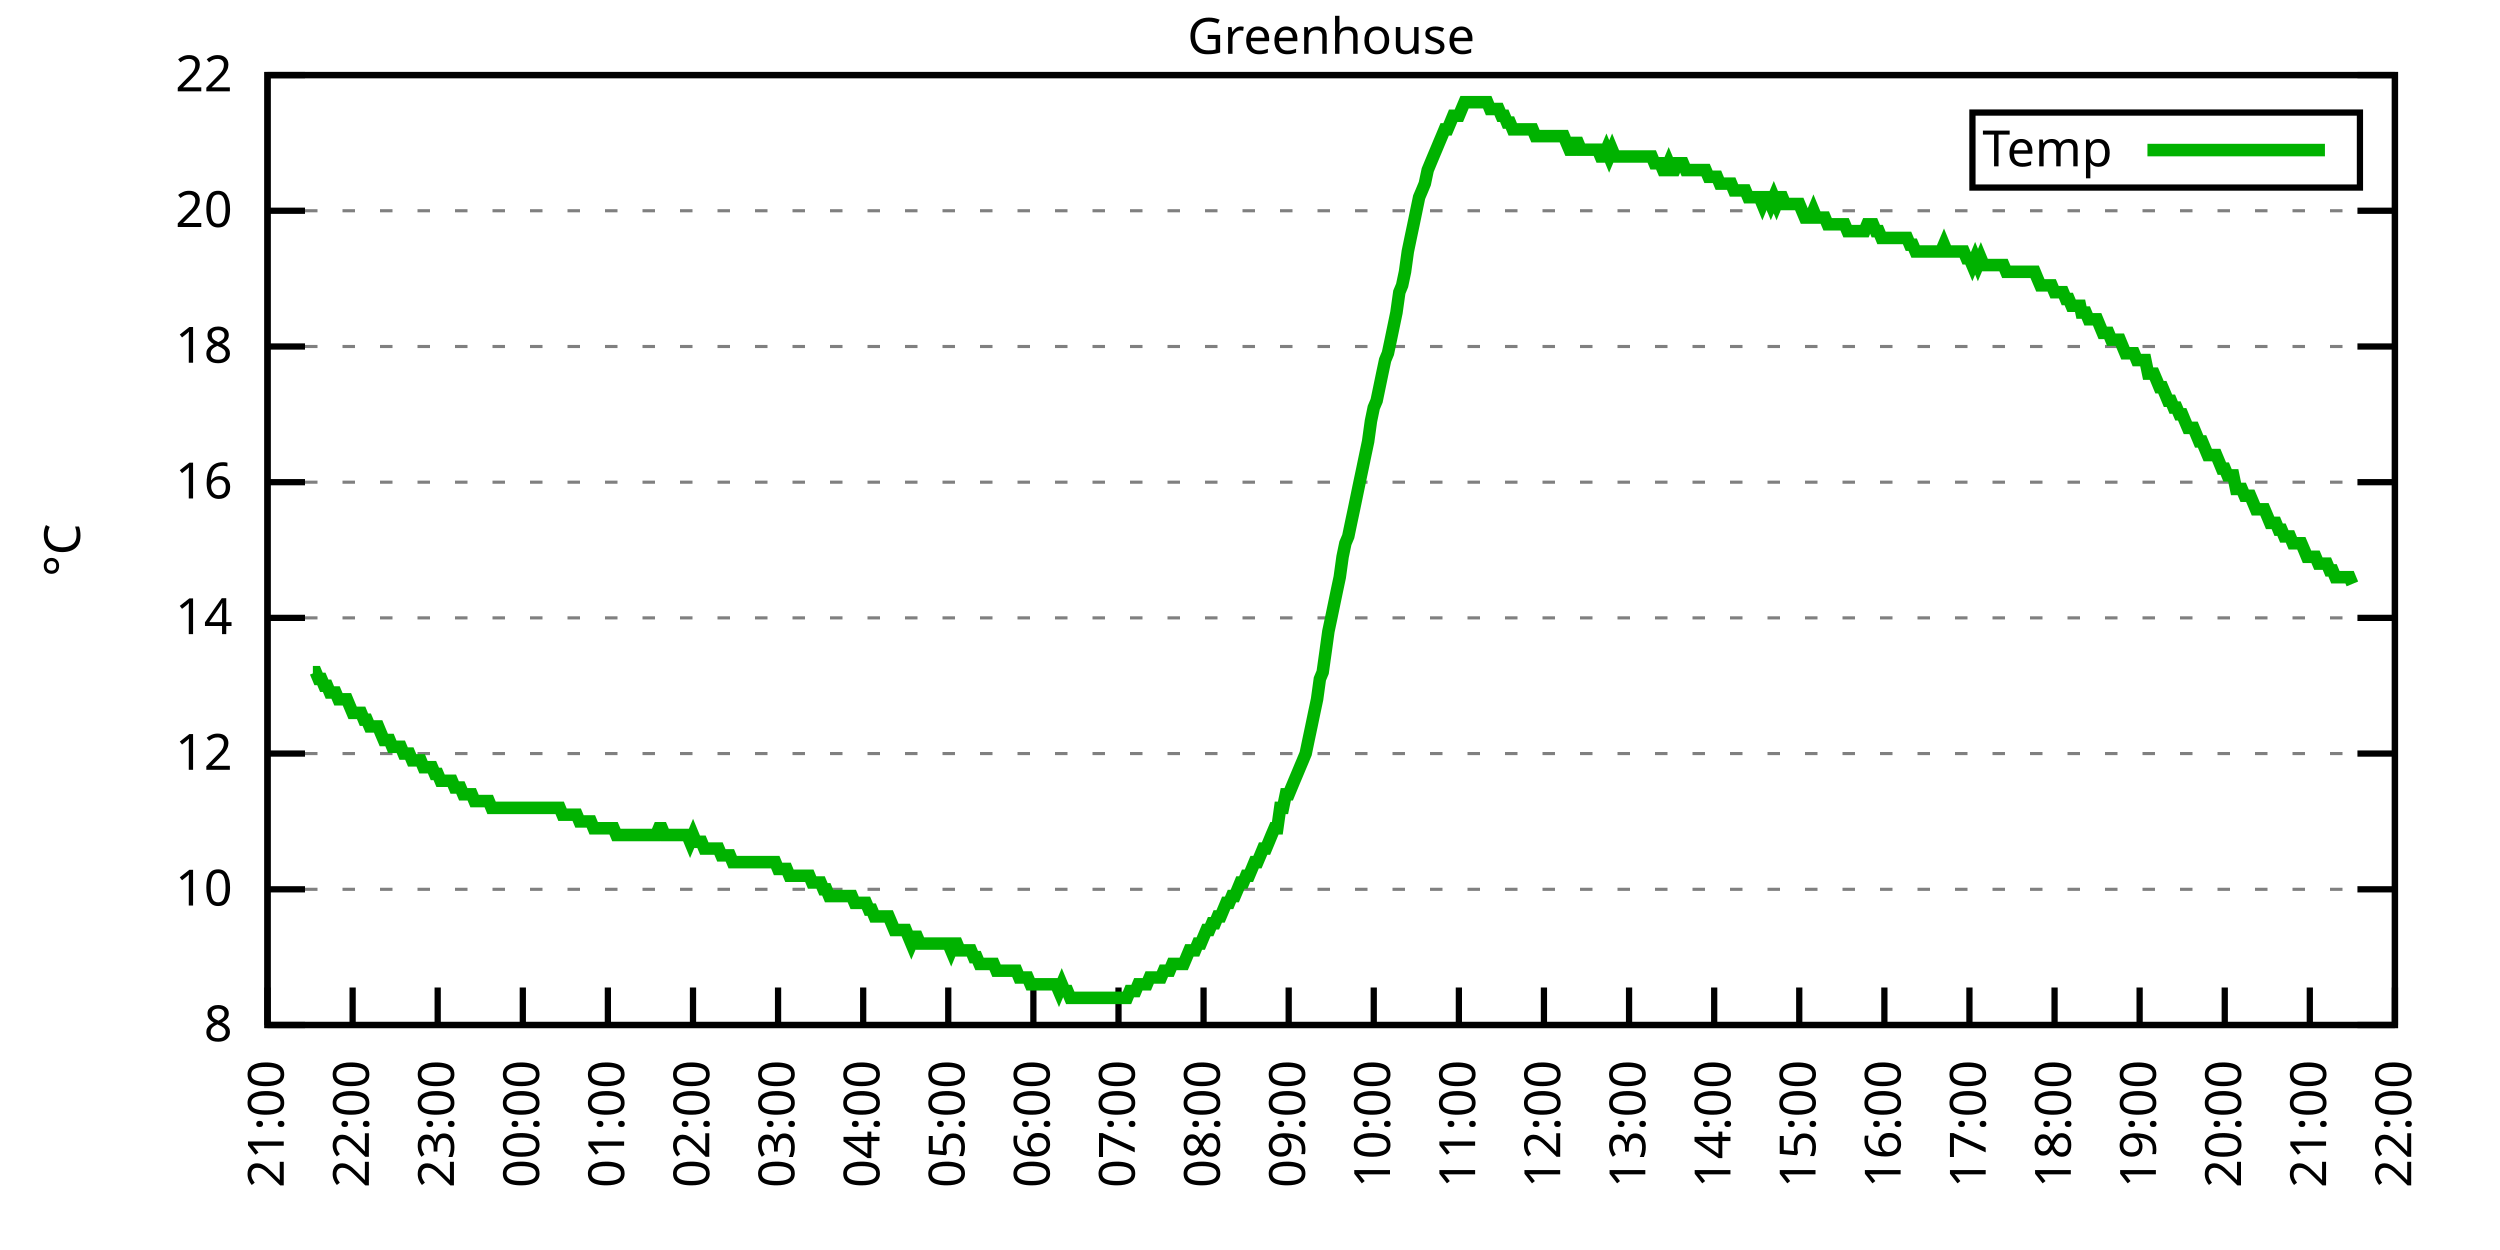
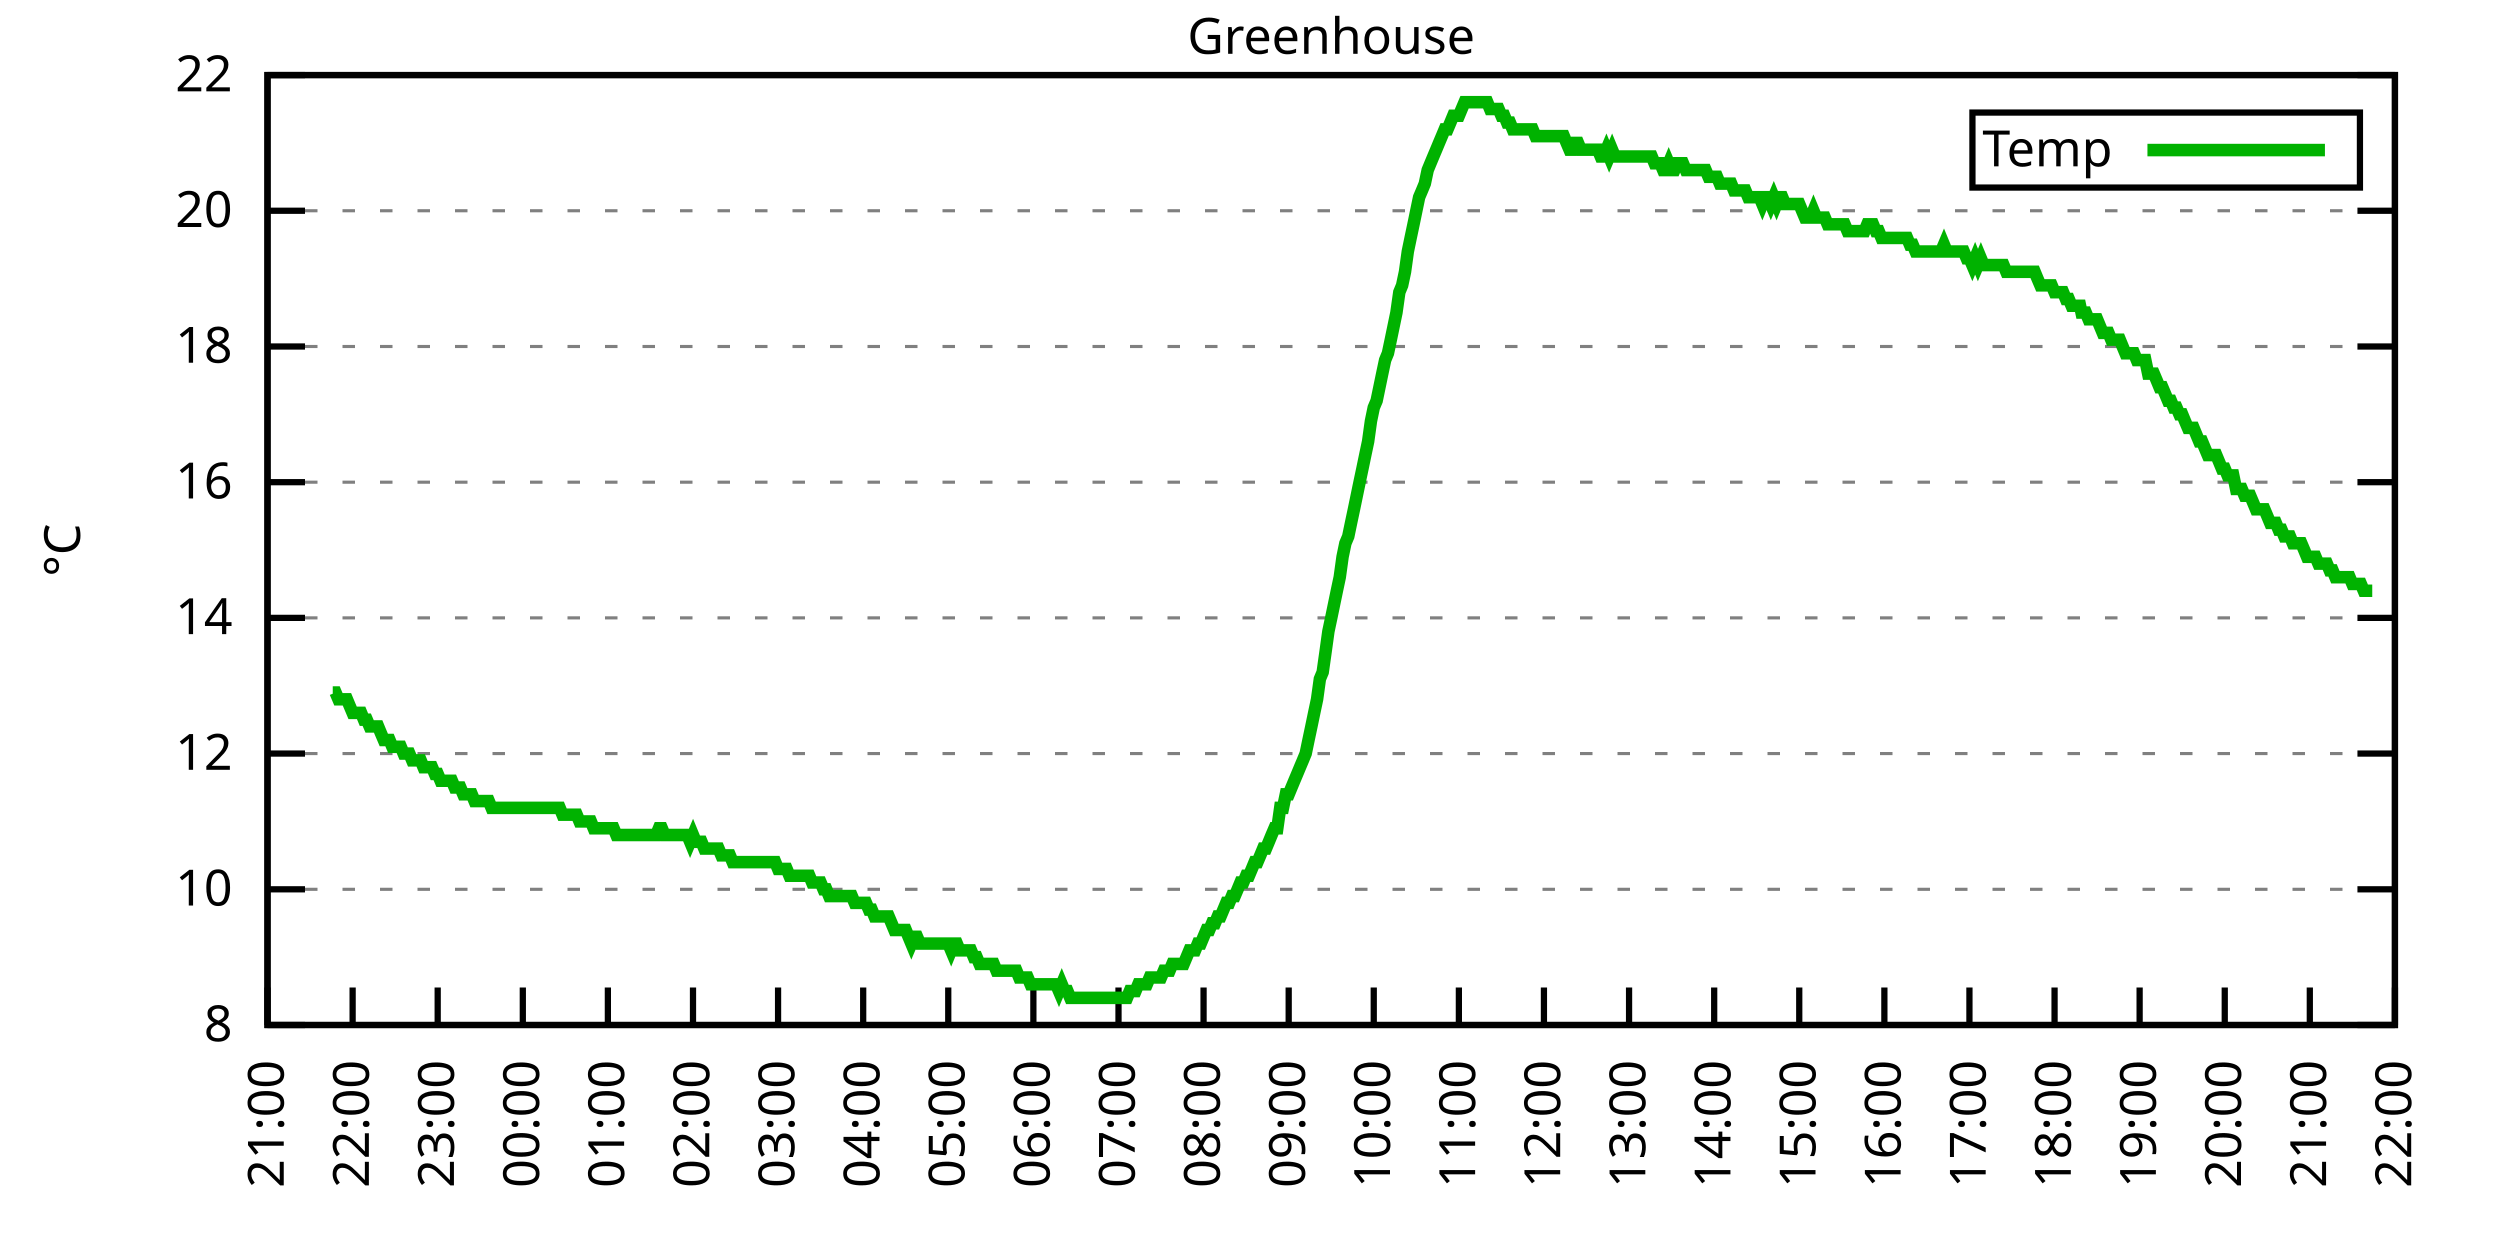
<svg xmlns="http://www.w3.org/2000/svg" xmlns:xlink="http://www.w3.org/1999/xlink" width="400" height="200" viewBox="0 0 400 200">
  <g id="gnuplot_canvas">
    <rect x="0" y="0" width="400" height="200" fill="none" />
    <defs>
      <circle id="gpDot" r="0.5" stroke-width="0.5" stroke="currentColor" />
      <path id="gpPt0" stroke-width="0.333" stroke="currentColor" d="M-1,0 h2 M0,-1 v2" />
      <path id="gpPt1" stroke-width="0.333" stroke="currentColor" d="M-1,-1 L1,1 M1,-1 L-1,1" />
      <path id="gpPt2" stroke-width="0.333" stroke="currentColor" d="M-1,0 L1,0 M0,-1 L0,1 M-1,-1 L1,1 M-1,1 L1,-1" />
      <rect id="gpPt3" stroke-width="0.333" stroke="currentColor" x="-1" y="-1" width="2" height="2" />
      <rect id="gpPt4" stroke-width="0.333" stroke="currentColor" fill="currentColor" x="-1" y="-1" width="2" height="2" />
      <circle id="gpPt5" stroke-width="0.333" stroke="currentColor" cx="0" cy="0" r="1" />
      <use xlink:href="#gpPt5" id="gpPt6" fill="currentColor" stroke="none" />
      <path id="gpPt7" stroke-width="0.333" stroke="currentColor" d="M0,-1.33 L-1.33,0.67 L1.33,0.67 z" />
      <use xlink:href="#gpPt7" id="gpPt8" fill="currentColor" stroke="none" />
      <use xlink:href="#gpPt7" id="gpPt9" stroke="currentColor" transform="rotate(180)" />
      <use xlink:href="#gpPt9" id="gpPt10" fill="currentColor" stroke="none" />
      <use xlink:href="#gpPt3" id="gpPt11" stroke="currentColor" transform="rotate(45)" />
      <use xlink:href="#gpPt11" id="gpPt12" fill="currentColor" stroke="none" />
      <path id="gpPt13" stroke-width="0.333" stroke="currentColor" d="M0,1.330 L1.265,0.411 L0.782,-1.067 L-0.782,-1.076 L-1.265,0.411 z" />
      <use xlink:href="#gpPt13" id="gpPt14" fill="currentColor" stroke="none" />
      <filter id="textbox" filterUnits="objectBoundingBox" x="0" y="0" height="1" width="1">
        <feFlood flood-color="white" flood-opacity="1" result="bgnd" />
        <feComposite in="SourceGraphic" in2="bgnd" operator="atop" />
      </filter>
      <filter id="greybox" filterUnits="objectBoundingBox" x="0" y="0" height="1" width="1">
        <feFlood flood-color="lightgrey" flood-opacity="1" result="grey" />
        <feComposite in="SourceGraphic" in2="grey" operator="atop" />
      </filter>
    </defs>
    <g fill="none" color="white" stroke="currentColor" stroke-width="1.00" stroke-linecap="butt" stroke-linejoin="miter">
</g>
    <g fill="none" color="black" stroke="currentColor" stroke-width="1.00" stroke-linecap="butt" stroke-linejoin="miter">
      <g stroke="none" shape-rendering="crispEdges">
        <polygon fill="rgb(255, 255, 255)" points="42.80,164.00 383.18,164.00 383.18,12.02 42.80,12.02 " />
      </g>
    </g>
    <g fill="none" color="black" stroke="currentColor" stroke-width="1.00" stroke-linecap="butt" stroke-linejoin="miter">
</g>
    <g fill="none" color="black" stroke="black" stroke-width="0.50" stroke-linecap="butt" stroke-linejoin="miter">
</g>
    <g fill="none" color="gray" stroke="currentColor" stroke-width="0.50" stroke-linecap="butt" stroke-linejoin="miter">
      <path stroke="gray" stroke-dasharray="2,4" class="gridline" d="M42.80,164.00 L383.19,164.00  " />
    </g>
    <g fill="none" color="gray" stroke="gray" stroke-width="1.00" stroke-linecap="butt" stroke-linejoin="miter">
</g>
    <g fill="none" color="black" stroke="currentColor" stroke-width="1.00" stroke-linecap="butt" stroke-linejoin="miter">
      <path stroke="black" d="M42.80,164.00 L48.80,164.00 M383.19,164.00 L377.19,164.00  " />
      <g transform="translate(37.20,166.60)" stroke="none" fill="black" font-family="Sans" font-size="8.00" text-anchor="end">
        <text>
          <tspan font-family="Sans"> 8</tspan>
        </text>
      </g>
    </g>
    <g fill="none" color="black" stroke="currentColor" stroke-width="1.00" stroke-linecap="butt" stroke-linejoin="miter">
</g>
    <g fill="none" color="black" stroke="black" stroke-width="0.50" stroke-linecap="butt" stroke-linejoin="miter">
</g>
    <g fill="none" color="gray" stroke="currentColor" stroke-width="0.50" stroke-linecap="butt" stroke-linejoin="miter">
      <path stroke="gray" stroke-dasharray="2,4" class="gridline" d="M42.80,142.29 L383.19,142.29  " />
    </g>
    <g fill="none" color="gray" stroke="gray" stroke-width="1.00" stroke-linecap="butt" stroke-linejoin="miter">
</g>
    <g fill="none" color="black" stroke="currentColor" stroke-width="1.00" stroke-linecap="butt" stroke-linejoin="miter">
      <path stroke="black" d="M42.80,142.29 L48.80,142.29 M383.19,142.29 L377.19,142.29  " />
      <g transform="translate(37.20,144.89)" stroke="none" fill="black" font-family="Sans" font-size="8.00" text-anchor="end">
        <text>
          <tspan font-family="Sans"> 10</tspan>
        </text>
      </g>
    </g>
    <g fill="none" color="black" stroke="currentColor" stroke-width="1.00" stroke-linecap="butt" stroke-linejoin="miter">
</g>
    <g fill="none" color="black" stroke="black" stroke-width="0.50" stroke-linecap="butt" stroke-linejoin="miter">
</g>
    <g fill="none" color="gray" stroke="currentColor" stroke-width="0.50" stroke-linecap="butt" stroke-linejoin="miter">
      <path stroke="gray" stroke-dasharray="2,4" class="gridline" d="M42.80,120.57 L383.19,120.57  " />
    </g>
    <g fill="none" color="gray" stroke="gray" stroke-width="1.00" stroke-linecap="butt" stroke-linejoin="miter">
</g>
    <g fill="none" color="black" stroke="currentColor" stroke-width="1.00" stroke-linecap="butt" stroke-linejoin="miter">
      <path stroke="black" d="M42.80,120.57 L48.80,120.57 M383.19,120.57 L377.19,120.57  " />
      <g transform="translate(37.20,123.17)" stroke="none" fill="black" font-family="Sans" font-size="8.00" text-anchor="end">
        <text>
          <tspan font-family="Sans"> 12</tspan>
        </text>
      </g>
    </g>
    <g fill="none" color="black" stroke="currentColor" stroke-width="1.00" stroke-linecap="butt" stroke-linejoin="miter">
</g>
    <g fill="none" color="black" stroke="black" stroke-width="0.50" stroke-linecap="butt" stroke-linejoin="miter">
</g>
    <g fill="none" color="gray" stroke="currentColor" stroke-width="0.50" stroke-linecap="butt" stroke-linejoin="miter">
      <path stroke="gray" stroke-dasharray="2,4" class="gridline" d="M42.80,98.86 L383.19,98.86  " />
    </g>
    <g fill="none" color="gray" stroke="gray" stroke-width="1.00" stroke-linecap="butt" stroke-linejoin="miter">
</g>
    <g fill="none" color="black" stroke="currentColor" stroke-width="1.00" stroke-linecap="butt" stroke-linejoin="miter">
      <path stroke="black" d="M42.80,98.86 L48.80,98.86 M383.19,98.86 L377.19,98.86  " />
      <g transform="translate(37.20,101.46)" stroke="none" fill="black" font-family="Sans" font-size="8.00" text-anchor="end">
        <text>
          <tspan font-family="Sans"> 14</tspan>
        </text>
      </g>
    </g>
    <g fill="none" color="black" stroke="currentColor" stroke-width="1.00" stroke-linecap="butt" stroke-linejoin="miter">
</g>
    <g fill="none" color="black" stroke="black" stroke-width="0.50" stroke-linecap="butt" stroke-linejoin="miter">
</g>
    <g fill="none" color="gray" stroke="currentColor" stroke-width="0.50" stroke-linecap="butt" stroke-linejoin="miter">
      <path stroke="gray" stroke-dasharray="2,4" class="gridline" d="M42.80,77.15 L383.19,77.15  " />
    </g>
    <g fill="none" color="gray" stroke="gray" stroke-width="1.00" stroke-linecap="butt" stroke-linejoin="miter">
</g>
    <g fill="none" color="black" stroke="currentColor" stroke-width="1.00" stroke-linecap="butt" stroke-linejoin="miter">
      <path stroke="black" d="M42.80,77.15 L48.80,77.15 M383.19,77.15 L377.19,77.15  " />
      <g transform="translate(37.20,79.75)" stroke="none" fill="black" font-family="Sans" font-size="8.00" text-anchor="end">
        <text>
          <tspan font-family="Sans"> 16</tspan>
        </text>
      </g>
    </g>
    <g fill="none" color="black" stroke="currentColor" stroke-width="1.00" stroke-linecap="butt" stroke-linejoin="miter">
</g>
    <g fill="none" color="black" stroke="black" stroke-width="0.50" stroke-linecap="butt" stroke-linejoin="miter">
</g>
    <g fill="none" color="gray" stroke="currentColor" stroke-width="0.50" stroke-linecap="butt" stroke-linejoin="miter">
      <path stroke="gray" stroke-dasharray="2,4" class="gridline" d="M42.80,55.44 L383.19,55.44  " />
    </g>
    <g fill="none" color="gray" stroke="gray" stroke-width="1.00" stroke-linecap="butt" stroke-linejoin="miter">
</g>
    <g fill="none" color="black" stroke="currentColor" stroke-width="1.00" stroke-linecap="butt" stroke-linejoin="miter">
      <path stroke="black" d="M42.80,55.44 L48.80,55.44 M383.19,55.44 L377.19,55.44  " />
      <g transform="translate(37.20,58.04)" stroke="none" fill="black" font-family="Sans" font-size="8.00" text-anchor="end">
        <text>
          <tspan font-family="Sans"> 18</tspan>
        </text>
      </g>
    </g>
    <g fill="none" color="black" stroke="currentColor" stroke-width="1.00" stroke-linecap="butt" stroke-linejoin="miter">
</g>
    <g fill="none" color="black" stroke="black" stroke-width="0.50" stroke-linecap="butt" stroke-linejoin="miter">
</g>
    <g fill="none" color="gray" stroke="currentColor" stroke-width="0.50" stroke-linecap="butt" stroke-linejoin="miter">
      <path stroke="gray" stroke-dasharray="2,4" class="gridline" d="M42.80,33.72 L383.19,33.72  " />
    </g>
    <g fill="none" color="gray" stroke="gray" stroke-width="1.00" stroke-linecap="butt" stroke-linejoin="miter">
</g>
    <g fill="none" color="black" stroke="currentColor" stroke-width="1.00" stroke-linecap="butt" stroke-linejoin="miter">
      <path stroke="black" d="M42.80,33.72 L48.80,33.72 M383.19,33.72 L377.19,33.72  " />
      <g transform="translate(37.20,36.32)" stroke="none" fill="black" font-family="Sans" font-size="8.00" text-anchor="end">
        <text>
          <tspan font-family="Sans"> 20</tspan>
        </text>
      </g>
    </g>
    <g fill="none" color="black" stroke="currentColor" stroke-width="1.00" stroke-linecap="butt" stroke-linejoin="miter">
</g>
    <g fill="none" color="black" stroke="black" stroke-width="0.50" stroke-linecap="butt" stroke-linejoin="miter">
</g>
    <g fill="none" color="gray" stroke="currentColor" stroke-width="0.50" stroke-linecap="butt" stroke-linejoin="miter">
      <path stroke="gray" stroke-dasharray="2,4" class="gridline" d="M42.80,12.01 L383.19,12.01  " />
    </g>
    <g fill="none" color="gray" stroke="gray" stroke-width="1.00" stroke-linecap="butt" stroke-linejoin="miter">
</g>
    <g fill="none" color="black" stroke="currentColor" stroke-width="1.00" stroke-linecap="butt" stroke-linejoin="miter">
      <path stroke="black" d="M42.80,12.01 L48.80,12.01 M383.19,12.01 L377.19,12.01  " />
      <g transform="translate(37.20,14.61)" stroke="none" fill="black" font-family="Sans" font-size="8.00" text-anchor="end">
        <text>
          <tspan font-family="Sans"> 22</tspan>
        </text>
      </g>
    </g>
    <g fill="none" color="black" stroke="currentColor" stroke-width="1.00" stroke-linecap="butt" stroke-linejoin="miter">
      <path stroke="black" d="M42.80,164.00 L42.80,158.00  " />
      <g transform="translate(45.40,169.60) rotate(270.00)" stroke="none" fill="black" font-family="Sans" font-size="8.00" text-anchor="end">
        <text>
          <tspan font-family="Sans">21:00</tspan>
        </text>
      </g>
    </g>
    <g fill="none" color="black" stroke="currentColor" stroke-width="1.00" stroke-linecap="butt" stroke-linejoin="miter">
      <path stroke="black" d="M56.42,164.00 L56.42,158.00  " />
      <g transform="translate(59.02,169.60) rotate(270.00)" stroke="none" fill="black" font-family="Sans" font-size="8.00" text-anchor="end">
        <text>
          <tspan font-family="Sans">22:00</tspan>
        </text>
      </g>
    </g>
    <g fill="none" color="black" stroke="currentColor" stroke-width="1.00" stroke-linecap="butt" stroke-linejoin="miter">
      <path stroke="black" d="M70.03,164.00 L70.03,158.00  " />
      <g transform="translate(72.63,169.60) rotate(270.00)" stroke="none" fill="black" font-family="Sans" font-size="8.00" text-anchor="end">
        <text>
          <tspan font-family="Sans">23:00</tspan>
        </text>
      </g>
    </g>
    <g fill="none" color="black" stroke="currentColor" stroke-width="1.00" stroke-linecap="butt" stroke-linejoin="miter">
      <path stroke="black" d="M83.65,164.00 L83.65,158.00  " />
      <g transform="translate(86.25,169.60) rotate(270.00)" stroke="none" fill="black" font-family="Sans" font-size="8.00" text-anchor="end">
        <text>
          <tspan font-family="Sans">00:00</tspan>
        </text>
      </g>
    </g>
    <g fill="none" color="black" stroke="currentColor" stroke-width="1.00" stroke-linecap="butt" stroke-linejoin="miter">
      <path stroke="black" d="M97.26,164.00 L97.26,158.00  " />
      <g transform="translate(99.86,169.60) rotate(270.00)" stroke="none" fill="black" font-family="Sans" font-size="8.00" text-anchor="end">
        <text>
          <tspan font-family="Sans">01:00</tspan>
        </text>
      </g>
    </g>
    <g fill="none" color="black" stroke="currentColor" stroke-width="1.00" stroke-linecap="butt" stroke-linejoin="miter">
      <path stroke="black" d="M110.88,164.00 L110.88,158.00  " />
      <g transform="translate(113.48,169.60) rotate(270.00)" stroke="none" fill="black" font-family="Sans" font-size="8.00" text-anchor="end">
        <text>
          <tspan font-family="Sans">02:00</tspan>
        </text>
      </g>
    </g>
    <g fill="none" color="black" stroke="currentColor" stroke-width="1.00" stroke-linecap="butt" stroke-linejoin="miter">
      <path stroke="black" d="M124.49,164.00 L124.49,158.00  " />
      <g transform="translate(127.09,169.60) rotate(270.00)" stroke="none" fill="black" font-family="Sans" font-size="8.00" text-anchor="end">
        <text>
          <tspan font-family="Sans">03:00</tspan>
        </text>
      </g>
    </g>
    <g fill="none" color="black" stroke="currentColor" stroke-width="1.00" stroke-linecap="butt" stroke-linejoin="miter">
      <path stroke="black" d="M138.11,164.00 L138.11,158.00  " />
      <g transform="translate(140.71,169.60) rotate(270.00)" stroke="none" fill="black" font-family="Sans" font-size="8.00" text-anchor="end">
        <text>
          <tspan font-family="Sans">04:00</tspan>
        </text>
      </g>
    </g>
    <g fill="none" color="black" stroke="currentColor" stroke-width="1.00" stroke-linecap="butt" stroke-linejoin="miter">
      <path stroke="black" d="M151.72,164.00 L151.72,158.00  " />
      <g transform="translate(154.32,169.60) rotate(270.00)" stroke="none" fill="black" font-family="Sans" font-size="8.00" text-anchor="end">
        <text>
          <tspan font-family="Sans">05:00</tspan>
        </text>
      </g>
    </g>
    <g fill="none" color="black" stroke="currentColor" stroke-width="1.00" stroke-linecap="butt" stroke-linejoin="miter">
      <path stroke="black" d="M165.34,164.00 L165.34,158.00  " />
      <g transform="translate(167.94,169.60) rotate(270.00)" stroke="none" fill="black" font-family="Sans" font-size="8.00" text-anchor="end">
        <text>
          <tspan font-family="Sans">06:00</tspan>
        </text>
      </g>
    </g>
    <g fill="none" color="black" stroke="currentColor" stroke-width="1.00" stroke-linecap="butt" stroke-linejoin="miter">
      <path stroke="black" d="M178.96,164.00 L178.96,158.00  " />
      <g transform="translate(181.56,169.60) rotate(270.00)" stroke="none" fill="black" font-family="Sans" font-size="8.00" text-anchor="end">
        <text>
          <tspan font-family="Sans">07:00</tspan>
        </text>
      </g>
    </g>
    <g fill="none" color="black" stroke="currentColor" stroke-width="1.00" stroke-linecap="butt" stroke-linejoin="miter">
      <path stroke="black" d="M192.57,164.00 L192.57,158.00  " />
      <g transform="translate(195.17,169.60) rotate(270.00)" stroke="none" fill="black" font-family="Sans" font-size="8.00" text-anchor="end">
        <text>
          <tspan font-family="Sans">08:00</tspan>
        </text>
      </g>
    </g>
    <g fill="none" color="black" stroke="currentColor" stroke-width="1.00" stroke-linecap="butt" stroke-linejoin="miter">
      <path stroke="black" d="M206.19,164.00 L206.19,158.00  " />
      <g transform="translate(208.79,169.60) rotate(270.00)" stroke="none" fill="black" font-family="Sans" font-size="8.00" text-anchor="end">
        <text>
          <tspan font-family="Sans">09:00</tspan>
        </text>
      </g>
    </g>
    <g fill="none" color="black" stroke="currentColor" stroke-width="1.00" stroke-linecap="butt" stroke-linejoin="miter">
      <path stroke="black" d="M219.80,164.00 L219.80,158.00  " />
      <g transform="translate(222.40,169.60) rotate(270.00)" stroke="none" fill="black" font-family="Sans" font-size="8.00" text-anchor="end">
        <text>
          <tspan font-family="Sans">10:00</tspan>
        </text>
      </g>
    </g>
    <g fill="none" color="black" stroke="currentColor" stroke-width="1.00" stroke-linecap="butt" stroke-linejoin="miter">
      <path stroke="black" d="M233.42,164.00 L233.42,158.00  " />
      <g transform="translate(236.02,169.60) rotate(270.00)" stroke="none" fill="black" font-family="Sans" font-size="8.00" text-anchor="end">
        <text>
          <tspan font-family="Sans">11:00</tspan>
        </text>
      </g>
    </g>
    <g fill="none" color="black" stroke="currentColor" stroke-width="1.00" stroke-linecap="butt" stroke-linejoin="miter">
      <path stroke="black" d="M247.03,164.00 L247.03,158.00  " />
      <g transform="translate(249.63,169.60) rotate(270.00)" stroke="none" fill="black" font-family="Sans" font-size="8.00" text-anchor="end">
        <text>
          <tspan font-family="Sans">12:00</tspan>
        </text>
      </g>
    </g>
    <g fill="none" color="black" stroke="currentColor" stroke-width="1.00" stroke-linecap="butt" stroke-linejoin="miter">
      <path stroke="black" d="M260.65,164.00 L260.65,158.00  " />
      <g transform="translate(263.25,169.60) rotate(270.00)" stroke="none" fill="black" font-family="Sans" font-size="8.00" text-anchor="end">
        <text>
          <tspan font-family="Sans">13:00</tspan>
        </text>
      </g>
    </g>
    <g fill="none" color="black" stroke="currentColor" stroke-width="1.00" stroke-linecap="butt" stroke-linejoin="miter">
      <path stroke="black" d="M274.27,164.00 L274.27,158.00  " />
      <g transform="translate(276.87,169.60) rotate(270.00)" stroke="none" fill="black" font-family="Sans" font-size="8.00" text-anchor="end">
        <text>
          <tspan font-family="Sans">14:00</tspan>
        </text>
      </g>
    </g>
    <g fill="none" color="black" stroke="currentColor" stroke-width="1.00" stroke-linecap="butt" stroke-linejoin="miter">
      <path stroke="black" d="M287.88,164.00 L287.88,158.00  " />
      <g transform="translate(290.48,169.60) rotate(270.00)" stroke="none" fill="black" font-family="Sans" font-size="8.00" text-anchor="end">
        <text>
          <tspan font-family="Sans">15:00</tspan>
        </text>
      </g>
    </g>
    <g fill="none" color="black" stroke="currentColor" stroke-width="1.00" stroke-linecap="butt" stroke-linejoin="miter">
      <path stroke="black" d="M301.50,164.00 L301.50,158.00  " />
      <g transform="translate(304.10,169.60) rotate(270.00)" stroke="none" fill="black" font-family="Sans" font-size="8.00" text-anchor="end">
        <text>
          <tspan font-family="Sans">16:00</tspan>
        </text>
      </g>
    </g>
    <g fill="none" color="black" stroke="currentColor" stroke-width="1.00" stroke-linecap="butt" stroke-linejoin="miter">
      <path stroke="black" d="M315.11,164.00 L315.11,158.00  " />
      <g transform="translate(317.71,169.60) rotate(270.00)" stroke="none" fill="black" font-family="Sans" font-size="8.00" text-anchor="end">
        <text>
          <tspan font-family="Sans">17:00</tspan>
        </text>
      </g>
    </g>
    <g fill="none" color="black" stroke="currentColor" stroke-width="1.00" stroke-linecap="butt" stroke-linejoin="miter">
      <path stroke="black" d="M328.73,164.00 L328.73,158.00  " />
      <g transform="translate(331.33,169.60) rotate(270.00)" stroke="none" fill="black" font-family="Sans" font-size="8.00" text-anchor="end">
        <text>
          <tspan font-family="Sans">18:00</tspan>
        </text>
      </g>
    </g>
    <g fill="none" color="black" stroke="currentColor" stroke-width="1.00" stroke-linecap="butt" stroke-linejoin="miter">
      <path stroke="black" d="M342.34,164.00 L342.34,158.00  " />
      <g transform="translate(344.94,169.60) rotate(270.00)" stroke="none" fill="black" font-family="Sans" font-size="8.00" text-anchor="end">
        <text>
          <tspan font-family="Sans">19:00</tspan>
        </text>
      </g>
    </g>
    <g fill="none" color="black" stroke="currentColor" stroke-width="1.00" stroke-linecap="butt" stroke-linejoin="miter">
      <path stroke="black" d="M355.96,164.00 L355.96,158.00  " />
      <g transform="translate(358.56,169.60) rotate(270.00)" stroke="none" fill="black" font-family="Sans" font-size="8.00" text-anchor="end">
        <text>
          <tspan font-family="Sans">20:00</tspan>
        </text>
      </g>
    </g>
    <g fill="none" color="black" stroke="currentColor" stroke-width="1.00" stroke-linecap="butt" stroke-linejoin="miter">
      <path stroke="black" d="M369.57,164.00 L369.57,158.00  " />
      <g transform="translate(372.17,169.60) rotate(270.00)" stroke="none" fill="black" font-family="Sans" font-size="8.00" text-anchor="end">
        <text>
          <tspan font-family="Sans">21:00</tspan>
        </text>
      </g>
    </g>
    <g fill="none" color="black" stroke="currentColor" stroke-width="1.00" stroke-linecap="butt" stroke-linejoin="miter">
      <path stroke="black" d="M383.19,164.00 L383.19,158.00  " />
      <g transform="translate(385.79,169.60) rotate(270.00)" stroke="none" fill="black" font-family="Sans" font-size="8.00" text-anchor="end">
        <text>
          <tspan font-family="Sans">22:00</tspan>
        </text>
      </g>
    </g>
    <g fill="none" color="black" stroke="currentColor" stroke-width="1.00" stroke-linecap="butt" stroke-linejoin="miter">
</g>
    <g fill="none" color="black" stroke="currentColor" stroke-width="1.00" stroke-linecap="butt" stroke-linejoin="miter">
      <path stroke="black" d="M42.80,12.01 L42.80,164.00 L383.19,164.00 L383.19,12.01 L42.80,12.01 Z  " />
    </g>
    <g fill="none" color="black" stroke="currentColor" stroke-width="1.00" stroke-linecap="butt" stroke-linejoin="miter">
</g>
    <g fill="none" color="black" stroke="currentColor" stroke-width="1.00" stroke-linecap="butt" stroke-linejoin="miter">
      <path stroke="black" d="M315.59,30.01 L315.59,18.01 L377.59,18.01 L377.59,30.01 L315.59,30.01 Z  " />
    </g>
    <g id="Greenhouse_plot_1">
      <g fill="none" color="white" stroke="black" stroke-width="2.00" stroke-linecap="butt" stroke-linejoin="miter">
</g>
      <g fill="none" color="black" stroke="currentColor" stroke-width="2.00" stroke-linecap="butt" stroke-linejoin="miter">
        <g transform="translate(337.99,26.61)" stroke="none" fill="black" font-family="Sans" font-size="8.00" text-anchor="end">
          <text>
            <tspan font-family="Sans">Temp</tspan>
          </text>
        </g>
      </g>
      <g fill="none" color="black" stroke="currentColor" stroke-width="2.00" stroke-linecap="butt" stroke-linejoin="miter">
-         <path stroke="rgb(  0, 178,   0)" d="M343.59,24.01 L371.99,24.01 M50.06,107.55 L50.52,107.55 L50.97,108.63 L51.42,108.63 L51.88,109.72 L52.33,109.72   L52.78,110.80 L53.24,110.80 L53.69,110.80 L54.15,111.89 L54.60,111.89 L55.05,111.89 L55.51,111.89 L55.96,112.97   L56.42,114.06 L56.87,114.06 L57.32,114.06 L57.78,114.06 L58.23,115.15 L58.68,115.15 L59.14,116.23 L59.59,116.23   L60.05,116.23 L60.50,116.23 L60.95,117.32 L61.41,118.40 L61.86,118.40 L62.32,118.40 L62.77,119.49 L63.22,119.49   L63.68,119.49 L64.13,119.49 L64.58,120.57 L65.04,120.57 L65.49,120.57 L65.95,121.66 L66.40,121.66 L66.85,121.66   L67.31,121.66 L67.76,122.75 L68.22,122.75 L68.67,122.75 L69.12,122.75 L69.58,123.83 L70.03,123.83 L70.49,124.92   L70.94,124.92 L71.39,124.92 L71.85,124.92 L72.30,124.92 L72.75,126.00 L73.21,126.00 L73.66,126.00 L74.12,127.09   L74.57,127.09 L75.02,127.09 L75.48,127.09 L75.93,128.17 L76.39,128.17 L76.84,128.17 L77.29,128.17 L77.75,128.17   L78.20,128.17 L78.65,129.26 L79.11,129.26 L79.56,129.26 L80.02,129.26 L80.47,129.26 L80.92,129.26 L81.38,129.26   L81.83,129.26 L82.29,129.26 L82.74,129.26 L83.19,129.26 L83.65,129.26 L84.10,129.26 L84.55,129.26 L85.01,129.26   L85.46,129.26 L85.92,129.26 L86.37,129.26 L86.82,129.26 L87.28,129.26 L87.73,129.26 L88.19,129.26 L88.64,129.26   L89.09,129.26 L89.55,129.26 L90.00,130.35 L90.45,130.35 L90.91,130.35 L91.36,130.35 L91.82,130.35 L92.27,130.35   L92.72,131.43 L93.18,131.43 L93.63,131.43 L94.09,131.43 L94.54,131.43 L94.99,132.52 L95.45,132.52 L95.90,132.52   L96.35,132.52 L96.81,132.52 L97.26,132.52 L97.72,132.52 L98.17,132.52 L98.62,133.60 L99.08,133.60 L99.53,133.60   L99.99,133.60 L100.44,133.60 L100.89,133.60 L101.35,133.60 L101.80,133.60 L102.25,133.60 L102.71,133.60 L103.16,133.60   L103.62,133.60 L104.07,133.60 L104.52,133.60 L104.98,133.60 L105.43,132.52 L105.89,132.52 L106.34,133.60 L106.79,133.60   L107.25,133.60 L107.70,133.60 L108.15,133.60 L108.61,133.60 L109.06,133.60 L109.52,133.60 L109.97,133.60 L110.42,134.69   L110.88,133.60 L111.33,134.69 L111.79,134.69 L112.24,134.69 L112.69,135.77 L113.15,135.77 L113.60,135.77 L114.05,135.77   L114.51,135.77 L114.96,135.77 L115.42,136.86 L115.87,136.86 L116.32,136.86 L116.78,136.86 L117.23,137.94 L117.69,137.94   L118.14,137.94 L118.59,137.94 L119.05,137.94 L119.50,137.94 L119.96,137.94 L120.41,137.94 L120.86,137.94 L121.32,137.94   L121.77,137.94 L122.22,137.94 L122.68,137.94 L123.13,137.94 L123.59,137.94 L124.04,137.94 L124.49,139.03 L124.95,139.03   L125.40,139.03 L125.86,139.03 L126.31,140.12 L126.76,140.12 L127.22,140.12 L127.67,140.12 L128.12,140.12 L128.58,140.12   L129.03,140.12 L129.49,140.12 L129.94,141.20 L130.39,141.20 L130.85,141.20 L131.30,141.20 L131.76,142.29 L132.21,142.29   L132.66,143.37 L133.12,143.37 L133.57,143.37 L134.02,143.37 L134.48,143.37 L134.93,143.37 L135.39,143.37 L135.84,143.37   L136.29,143.37 L136.75,144.46 L137.20,144.46 L137.66,144.46 L138.11,144.46 L138.56,144.46 L139.02,145.54 L139.47,145.54   L139.92,146.63 L140.38,146.63 L140.83,146.63 L141.29,146.63 L141.74,146.63 L142.19,146.63 L142.65,147.72 L143.10,148.80   L143.56,148.80 L144.01,148.80 L144.46,148.80 L144.92,148.80 L145.37,149.89 L145.82,150.97 L146.28,149.89 L146.73,149.89   L147.19,150.97 L147.64,150.97 L148.09,150.97 L148.55,150.97 L149.00,150.97 L149.46,150.97 L149.91,150.97 L150.36,150.97   L150.82,150.97 L151.27,150.97 L151.72,150.97 L152.18,152.06 L152.63,150.97 L153.09,150.97 L153.54,152.06 L153.99,152.06   L154.45,152.06 L154.90,152.06 L155.36,152.06 L155.81,153.14 L156.26,153.14 L156.72,154.23 L157.17,154.23 L157.62,154.23   L158.08,154.23 L158.53,154.23 L158.99,154.23 L159.44,155.31 L159.89,155.31 L160.35,155.31 L160.80,155.31 L161.26,155.31   L161.71,155.31 L162.16,155.31 L162.62,155.31 L163.07,156.40 L163.52,156.40 L163.98,156.40 L164.43,156.40 L164.89,157.49   L165.34,157.49 L165.79,157.49 L166.25,157.49 L166.70,157.49 L167.16,157.49 L167.61,157.49 L168.06,157.49 L168.52,157.49   L168.97,157.49 L169.43,158.57 L169.88,157.49 L170.33,158.57 L170.79,158.57 L171.24,159.66 L171.69,159.66 L172.15,159.66   L172.60,159.66 L173.06,159.66 L173.51,159.66 L173.96,159.66 L174.42,159.66 L174.87,159.66 L175.33,159.66 L175.78,159.66   L176.23,159.66 L176.69,159.66 L177.14,159.66 L177.59,159.66 L178.05,159.66 L178.50,159.66 L178.96,159.66 L179.41,159.66   L179.86,159.66 L180.32,159.66 L180.77,158.57 L181.23,158.57 L181.68,158.57 L182.13,157.49 L182.59,157.49 L183.04,157.49   L183.49,157.49 L183.95,156.40 L184.40,156.40 L184.86,156.40 L185.31,156.40 L185.76,156.40 L186.22,155.31 L186.67,155.31   L187.13,155.31 L187.58,154.23 L188.03,154.23 L188.49,154.23 L188.94,154.23 L189.39,154.23 L189.85,153.14 L190.30,152.06   L190.76,152.06 L191.21,152.06 L191.66,150.97 L192.12,150.97 L192.57,149.89 L193.03,148.80 L193.48,148.80 L193.93,147.72   L194.39,147.72 L194.84,146.63 L195.29,146.63 L195.75,145.54 L196.20,144.46 L196.66,144.46 L197.11,143.37 L197.56,143.37   L198.02,142.29 L198.47,141.20 L198.93,141.20 L199.38,140.12 L199.83,140.12 L200.29,139.03 L200.74,137.94 L201.19,137.94   L201.65,136.86 L202.10,135.77 L202.56,135.77 L203.01,134.69 L203.46,133.60 L203.92,132.52 L204.37,132.52 L204.83,129.26   L205.28,129.26 L205.73,127.09 L206.19,127.09 L206.64,126.00 L207.09,124.92 L207.55,123.83 L208.00,122.75 L208.46,121.66   L208.91,120.57 L209.36,118.40 L209.82,116.23 L210.27,114.06 L210.73,111.89 L211.18,108.63 L211.63,107.55 L212.09,104.29   L212.54,101.03 L213.00,98.86 L213.45,96.69 L213.90,94.52 L214.36,92.35 L214.81,89.09 L215.26,86.92 L215.72,85.83   L216.17,83.66 L216.63,81.49 L217.08,79.32 L217.53,77.15 L217.99,74.98 L218.44,72.81 L218.90,70.63 L219.35,67.38   L219.80,65.21 L220.26,64.12 L220.71,61.95 L221.16,59.78 L221.62,57.61 L222.07,56.52 L222.53,54.35 L222.98,52.18   L223.43,50.01 L223.89,46.75 L224.34,45.66 L224.80,43.49 L225.25,40.24 L225.70,38.07 L226.16,35.89 L226.61,33.72   L227.06,31.55 L227.52,30.47 L227.97,29.38 L228.43,27.21 L228.88,26.12 L229.33,25.04 L229.79,23.95 L230.24,22.87   L230.70,21.78 L231.15,20.70 L231.60,20.70 L232.06,19.61 L232.51,18.52 L232.96,18.52 L233.42,18.52 L233.87,17.44   L234.33,16.35 L234.78,16.35 L235.23,16.35 L235.69,16.35 L236.14,16.35 L236.60,16.35 L237.05,16.35 L237.50,16.35   L237.96,16.35 L238.41,17.44 L238.86,17.44 L239.32,17.44 L239.77,17.44 L240.23,18.52 L240.68,18.52 L241.13,19.61   L241.59,19.61 L242.04,20.70 L242.50,20.70 L242.95,20.70 L243.40,20.70 L243.86,20.70 L244.31,20.70 L244.76,20.70   L245.22,20.70 L245.67,21.78 L246.13,21.78 L246.58,21.78 L247.03,21.78 L247.49,21.78 L247.94,21.78 L248.40,21.78   L248.85,21.78 L249.30,21.78 L249.76,21.78 L250.21,21.78 L250.66,22.87 L251.12,23.95 L251.57,23.95 L252.03,22.87   L252.48,22.87 L252.93,23.95 L253.39,23.95 L253.84,23.95 L254.30,23.95 L254.75,23.95 L255.20,23.95 L255.66,23.95   L256.11,25.04 L256.56,25.04 L257.02,23.95 L257.47,25.04 L257.93,23.95 L258.38,25.04 L258.83,25.04 L259.29,25.04   L259.74,25.04 L260.20,25.04 L260.65,25.04 L261.10,25.04 L261.56,25.04 L262.01,25.04 L262.47,25.04 L262.92,25.04   L263.37,25.04 L263.83,25.04 L264.28,25.04 L264.73,26.12 L265.19,26.12 L265.64,26.12 L266.10,27.21 L266.55,27.21   L267.00,26.12 L267.46,27.21 L267.91,27.21 L268.37,26.12 L268.82,26.12 L269.27,26.12 L269.73,27.21 L270.18,27.21   L270.63,27.21 L271.09,27.21 L271.54,27.21 L272.00,27.21 L272.45,27.21 L272.90,27.21 L273.36,28.29 L273.81,28.29   L274.27,28.29 L274.72,28.29 L275.17,29.38 L275.63,29.38 L276.08,29.38 L276.53,29.38 L276.99,29.38 L277.44,30.47   L277.90,30.47 L278.35,30.47 L278.80,30.47 L279.26,30.47 L279.71,31.55 L280.17,31.55 L280.62,31.55 L281.07,31.55   L281.53,31.55 L281.98,32.64 L282.43,31.55 L282.89,31.55 L283.34,32.64 L283.80,31.55 L284.25,32.64 L284.70,31.55   L285.16,31.55 L285.61,32.64 L286.07,32.64 L286.52,32.64 L286.97,32.64 L287.43,32.64 L287.88,32.64 L288.33,33.72   L288.79,34.81 L289.24,34.81 L289.70,34.81 L290.15,33.72 L290.60,34.81 L291.06,34.81 L291.51,34.81 L291.97,34.81   L292.42,35.89 L292.87,35.89 L293.33,35.89 L293.78,35.89 L294.23,35.89 L294.69,35.89 L295.14,35.89 L295.60,36.98   L296.05,36.98 L296.50,36.98 L296.96,36.98 L297.41,36.98 L297.87,36.98 L298.32,36.98 L298.77,35.89 L299.23,35.89   L299.68,35.89 L300.13,36.98 L300.59,36.98 L301.04,38.07 L301.50,38.07 L301.95,38.07 L302.40,38.07 L302.86,38.07   L303.31,38.07 L303.77,38.07 L304.22,38.07 L304.67,38.07 L305.13,38.07 L305.58,39.15 L306.03,39.15 L306.49,40.24   L306.94,40.24 L307.40,40.24 L307.85,40.24 L308.30,40.24 L308.76,40.24 L309.21,40.24 L309.67,40.24 L310.12,40.24   L310.57,40.24 L311.03,39.15 L311.48,40.24 L311.94,40.24 L312.39,40.24 L312.84,40.24 L313.30,40.24 L313.75,40.24   L314.20,40.24 L314.66,41.32 L315.11,41.32 L315.57,42.41 L316.02,41.32 L316.47,42.41 L316.93,41.32 L317.38,42.41   L317.84,42.41 L318.29,42.41 L318.74,42.41 L319.20,42.41 L319.65,42.41 L320.10,42.41 L320.56,42.41 L321.01,43.49   L321.47,43.49 L321.92,43.49 L322.37,43.49 L322.83,43.49 L323.28,43.49 L323.74,43.49 L324.19,43.49 L324.64,43.49   L325.10,43.49 L325.55,43.49 L326.00,44.58 L326.46,45.66 L326.91,45.66 L327.37,45.66 L327.82,45.66 L328.27,45.66   L328.73,46.75 L329.18,46.75 L329.64,46.75 L330.09,46.75 L330.54,47.84 L331.00,47.84 L331.45,48.92 L331.90,48.92   L332.36,48.92 L332.81,48.92 L333.04,50.01 L333.72,50.01 L334.17,51.09 L334.63,51.09 L335.08,51.09 L335.54,51.09   L335.99,52.18 L336.44,53.26 L336.90,53.26 L337.35,53.26 L337.80,54.35 L338.26,54.35 L338.71,54.35 L339.17,54.35   L339.62,55.44 L340.07,56.52 L340.53,56.52 L340.98,56.52 L341.44,56.52 L341.89,57.61 L342.34,57.61 L342.80,57.61   L343.25,57.61 L343.70,59.78 L344.16,59.78 L344.61,59.78 L345.07,60.86 L345.52,61.95 L345.97,61.95 L346.43,63.04   L346.88,64.12 L347.34,64.12 L347.79,65.21 L348.24,65.21 L348.70,66.29 L349.15,66.29 L349.60,67.38 L350.06,68.46   L350.51,68.46 L350.97,68.46 L351.42,69.55 L351.87,70.63 L352.33,70.63 L352.78,71.72 L353.24,72.81 L353.69,72.81   L354.14,72.81 L354.60,72.81 L355.05,73.89 L355.50,74.98 L355.96,74.98 L356.41,76.06 L356.87,76.06 L357.32,76.06   L357.77,78.23 L358.23,78.23 L358.68,78.23 L359.14,79.32 L359.59,79.32 L360.04,79.32 L360.50,80.41 L360.95,81.49   L361.41,81.49 L361.86,81.49 L362.31,81.49 L362.77,82.58 L363.22,83.66 L363.67,83.66 L364.13,83.66 L364.58,84.75   L365.04,84.75 L365.49,85.83 L365.94,85.83 L366.40,85.83 L366.85,86.92 L367.31,86.92 L367.76,86.92 L368.21,86.92   L368.67,88.00 L369.12,89.09 L369.57,89.09 L370.03,89.09 L370.48,89.09 L370.94,90.18 L371.39,90.18 L371.84,90.18   L372.30,90.18 L372.75,91.26 L373.21,91.26 L373.66,92.35 L374.11,92.35 L374.57,92.35 L375.02,92.35 L375.47,92.35   L375.93,92.35 L376.38,93.43  " />
+         <path stroke="rgb(  0, 178,   0)" d="M343.59,24.01 L371.99,24.01 M53.24,110.80 L53.69,110.80 L54.15,111.89 L54.60,111.89 L55.05,111.89 L55.51,111.89   L55.96,112.97 L56.42,114.06 L56.87,114.06 L57.32,114.06 L57.78,114.06 L58.23,115.15 L58.68,115.15 L59.14,116.23   L59.59,116.23 L60.05,116.23 L60.50,116.23 L60.95,117.32 L61.41,118.40 L61.86,118.40 L62.32,118.40 L62.77,119.49   L63.22,119.49 L63.68,119.49 L64.13,119.49 L64.58,120.57 L65.04,120.57 L65.49,120.57 L65.95,121.66 L66.40,121.66   L66.85,121.66 L67.31,121.66 L67.76,122.75 L68.22,122.75 L68.67,122.75 L69.12,122.75 L69.58,123.83 L70.03,123.83   L70.49,124.92 L70.94,124.92 L71.39,124.92 L71.85,124.92 L72.30,124.92 L72.75,126.00 L73.21,126.00 L73.66,126.00   L74.12,127.09 L74.57,127.09 L75.02,127.09 L75.48,127.09 L75.93,128.17 L76.39,128.17 L76.84,128.17 L77.29,128.17   L77.75,128.17 L78.20,128.17 L78.65,129.26 L79.11,129.26 L79.56,129.26 L80.02,129.26 L80.47,129.26 L80.92,129.26   L81.38,129.26 L81.83,129.26 L82.29,129.26 L82.74,129.26 L83.19,129.26 L83.65,129.26 L84.10,129.26 L84.55,129.26   L85.01,129.26 L85.46,129.26 L85.92,129.26 L86.37,129.26 L86.82,129.26 L87.28,129.26 L87.73,129.26 L88.19,129.26   L88.64,129.26 L89.09,129.26 L89.55,129.26 L90.00,130.35 L90.45,130.35 L90.91,130.35 L91.36,130.35 L91.82,130.35   L92.27,130.35 L92.72,131.43 L93.18,131.43 L93.63,131.43 L94.09,131.43 L94.54,131.43 L94.99,132.52 L95.45,132.52   L95.90,132.52 L96.35,132.52 L96.81,132.52 L97.26,132.52 L97.72,132.52 L98.17,132.52 L98.62,133.60 L99.08,133.60   L99.53,133.60 L99.99,133.60 L100.44,133.60 L100.89,133.60 L101.35,133.60 L101.80,133.60 L102.25,133.60 L102.71,133.60   L103.16,133.60 L103.62,133.60 L104.07,133.60 L104.52,133.60 L104.98,133.60 L105.43,132.52 L105.89,132.52 L106.34,133.60   L106.79,133.60 L107.25,133.60 L107.70,133.60 L108.15,133.60 L108.61,133.60 L109.06,133.60 L109.52,133.60 L109.97,133.60   L110.42,134.69 L110.88,133.60 L111.33,134.69 L111.79,134.69 L112.24,134.69 L112.69,135.77 L113.15,135.77 L113.60,135.77   L114.05,135.77 L114.51,135.77 L114.96,135.77 L115.42,136.86 L115.87,136.86 L116.32,136.86 L116.78,136.86 L117.23,137.94   L117.69,137.94 L118.14,137.94 L118.59,137.94 L119.05,137.94 L119.50,137.94 L119.96,137.94 L120.41,137.94 L120.86,137.94   L121.32,137.94 L121.77,137.94 L122.22,137.94 L122.68,137.94 L123.13,137.94 L123.59,137.94 L124.04,137.94 L124.49,139.03   L124.95,139.03 L125.40,139.03 L125.86,139.03 L126.31,140.12 L126.76,140.12 L127.22,140.12 L127.67,140.12 L128.12,140.12   L128.58,140.12 L129.03,140.12 L129.49,140.12 L129.94,141.20 L130.39,141.20 L130.85,141.20 L131.30,141.20 L131.76,142.29   L132.21,142.29 L132.66,143.37 L133.12,143.37 L133.57,143.37 L134.02,143.37 L134.48,143.37 L134.93,143.37 L135.39,143.37   L135.84,143.37 L136.29,143.37 L136.75,144.46 L137.20,144.46 L137.66,144.46 L138.11,144.46 L138.56,144.46 L139.02,145.54   L139.47,145.54 L139.92,146.63 L140.38,146.63 L140.83,146.63 L141.29,146.63 L141.74,146.63 L142.19,146.63 L142.65,147.72   L143.10,148.80 L143.56,148.80 L144.01,148.80 L144.46,148.80 L144.92,148.80 L145.37,149.89 L145.82,150.97 L146.28,149.89   L146.73,149.89 L147.19,150.97 L147.64,150.97 L148.09,150.97 L148.55,150.97 L149.00,150.97 L149.46,150.97 L149.91,150.97   L150.36,150.97 L150.82,150.97 L151.27,150.97 L151.72,150.97 L152.18,152.06 L152.63,150.97 L153.09,150.97 L153.54,152.06   L153.99,152.06 L154.45,152.06 L154.90,152.06 L155.36,152.06 L155.81,153.14 L156.26,153.14 L156.72,154.23 L157.17,154.23   L157.62,154.23 L158.08,154.23 L158.53,154.23 L158.99,154.23 L159.44,155.31 L159.89,155.31 L160.35,155.31 L160.80,155.31   L161.26,155.31 L161.71,155.31 L162.16,155.31 L162.62,155.31 L163.07,156.40 L163.52,156.40 L163.98,156.40 L164.43,156.40   L164.89,157.49 L165.34,157.49 L165.79,157.49 L166.25,157.49 L166.70,157.49 L167.16,157.49 L167.61,157.49 L168.06,157.49   L168.52,157.49 L168.97,157.49 L169.43,158.57 L169.88,157.49 L170.33,158.57 L170.79,158.57 L171.24,159.66 L171.69,159.66   L172.15,159.66 L172.60,159.66 L173.06,159.66 L173.51,159.66 L173.96,159.66 L174.42,159.66 L174.87,159.66 L175.33,159.66   L175.78,159.66 L176.23,159.66 L176.69,159.66 L177.14,159.66 L177.59,159.66 L178.05,159.66 L178.50,159.66 L178.96,159.66   L179.41,159.66 L179.86,159.66 L180.32,159.66 L180.77,158.57 L181.23,158.57 L181.68,158.57 L182.13,157.49 L182.59,157.49   L183.04,157.49 L183.49,157.49 L183.95,156.40 L184.40,156.40 L184.86,156.40 L185.31,156.40 L185.76,156.40 L186.22,155.31   L186.67,155.31 L187.13,155.31 L187.58,154.23 L188.03,154.23 L188.49,154.23 L188.94,154.23 L189.39,154.23 L189.85,153.14   L190.30,152.06 L190.76,152.06 L191.21,152.06 L191.66,150.97 L192.12,150.97 L192.57,149.89 L193.03,148.80 L193.48,148.80   L193.93,147.72 L194.39,147.72 L194.84,146.63 L195.29,146.63 L195.75,145.54 L196.20,144.46 L196.66,144.46 L197.11,143.37   L197.56,143.37 L198.02,142.29 L198.47,141.20 L198.93,141.20 L199.38,140.12 L199.83,140.12 L200.29,139.03 L200.74,137.94   L201.19,137.94 L201.65,136.86 L202.10,135.77 L202.56,135.77 L203.01,134.69 L203.46,133.60 L203.92,132.52 L204.37,132.52   L204.83,129.26 L205.28,129.26 L205.73,127.09 L206.19,127.09 L206.64,126.00 L207.09,124.92 L207.55,123.83 L208.00,122.75   L208.46,121.66 L208.91,120.57 L209.36,118.40 L209.82,116.23 L210.27,114.06 L210.73,111.89 L211.18,108.63 L211.63,107.55   L212.09,104.29 L212.54,101.03 L213.00,98.86 L213.45,96.69 L213.90,94.52 L214.36,92.35 L214.81,89.09 L215.26,86.92   L215.72,85.83 L216.17,83.66 L216.63,81.49 L217.08,79.32 L217.53,77.15 L217.99,74.98 L218.44,72.81 L218.90,70.63   L219.35,67.38 L219.80,65.21 L220.26,64.12 L220.71,61.95 L221.16,59.78 L221.62,57.61 L222.07,56.52 L222.53,54.35   L222.98,52.18 L223.43,50.01 L223.89,46.75 L224.34,45.66 L224.80,43.49 L225.25,40.24 L225.70,38.07 L226.16,35.89   L226.61,33.72 L227.06,31.55 L227.52,30.47 L227.97,29.38 L228.43,27.21 L228.88,26.12 L229.33,25.04 L229.79,23.95   L230.24,22.87 L230.70,21.78 L231.15,20.70 L231.60,20.70 L232.06,19.61 L232.51,18.52 L232.96,18.52 L233.42,18.52   L233.87,17.44 L234.33,16.35 L234.78,16.35 L235.23,16.35 L235.69,16.35 L236.14,16.35 L236.60,16.35 L237.05,16.35   L237.50,16.35 L237.96,16.35 L238.41,17.44 L238.86,17.44 L239.32,17.44 L239.77,17.44 L240.23,18.52 L240.68,18.52   L241.13,19.61 L241.59,19.61 L242.04,20.70 L242.50,20.70 L242.95,20.70 L243.40,20.70 L243.86,20.70 L244.31,20.70   L244.76,20.70 L245.22,20.70 L245.67,21.78 L246.13,21.78 L246.58,21.78 L247.03,21.78 L247.49,21.78 L247.94,21.78   L248.40,21.78 L248.85,21.78 L249.30,21.78 L249.76,21.78 L250.21,21.78 L250.66,22.87 L251.12,23.95 L251.57,23.95   L252.03,22.87 L252.48,22.87 L252.93,23.95 L253.39,23.95 L253.84,23.95 L254.30,23.95 L254.75,23.95 L255.20,23.95   L255.66,23.95 L256.11,25.04 L256.56,25.04 L257.02,23.95 L257.47,25.04 L257.93,23.95 L258.38,25.04 L258.83,25.04   L259.29,25.04 L259.74,25.04 L260.20,25.04 L260.65,25.04 L261.10,25.04 L261.56,25.04 L262.01,25.04 L262.47,25.04   L262.92,25.04 L263.37,25.04 L263.83,25.04 L264.28,25.04 L264.73,26.12 L265.19,26.12 L265.64,26.12 L266.10,27.21   L266.55,27.21 L267.00,26.12 L267.46,27.21 L267.91,27.21 L268.37,26.12 L268.82,26.12 L269.27,26.12 L269.73,27.21   L270.18,27.21 L270.63,27.21 L271.09,27.21 L271.54,27.21 L272.00,27.21 L272.45,27.21 L272.90,27.21 L273.36,28.29   L273.81,28.29 L274.27,28.29 L274.72,28.29 L275.17,29.38 L275.63,29.38 L276.08,29.38 L276.53,29.38 L276.99,29.38   L277.44,30.47 L277.90,30.47 L278.35,30.47 L278.80,30.47 L279.26,30.47 L279.71,31.55 L280.17,31.55 L280.62,31.55   L281.07,31.55 L281.53,31.55 L281.98,32.64 L282.43,31.55 L282.89,31.55 L283.34,32.64 L283.80,31.55 L284.25,32.64   L284.70,31.55 L285.16,31.55 L285.61,32.64 L286.07,32.64 L286.52,32.64 L286.97,32.64 L287.43,32.64 L287.88,32.64   L288.33,33.72 L288.79,34.81 L289.24,34.81 L289.70,34.81 L290.15,33.72 L290.60,34.81 L291.06,34.81 L291.51,34.81   L291.97,34.81 L292.42,35.89 L292.87,35.89 L293.33,35.89 L293.78,35.89 L294.23,35.89 L294.69,35.89 L295.14,35.89   L295.60,36.98 L296.05,36.98 L296.50,36.98 L296.96,36.98 L297.41,36.98 L297.87,36.98 L298.32,36.98 L298.77,35.89   L299.23,35.89 L299.68,35.89 L300.13,36.98 L300.59,36.98 L301.04,38.07 L301.50,38.07 L301.95,38.07 L302.40,38.07   L302.86,38.07 L303.31,38.07 L303.77,38.07 L304.22,38.07 L304.67,38.07 L305.13,38.07 L305.58,39.15 L306.03,39.15   L306.49,40.24 L306.94,40.24 L307.40,40.24 L307.85,40.24 L308.30,40.24 L308.76,40.24 L309.21,40.24 L309.67,40.24   L310.12,40.24 L310.57,40.24 L311.03,39.15 L311.48,40.24 L311.94,40.24 L312.39,40.24 L312.84,40.24 L313.30,40.24   L313.75,40.24 L314.20,40.24 L314.66,41.32 L315.11,41.32 L315.57,42.41 L316.02,41.32 L316.47,42.41 L316.93,41.32   L317.38,42.41 L317.84,42.41 L318.29,42.41 L318.74,42.41 L319.20,42.41 L319.65,42.41 L320.10,42.41 L320.56,42.41   L321.01,43.49 L321.47,43.49 L321.92,43.49 L322.37,43.49 L322.83,43.49 L323.28,43.49 L323.74,43.49 L324.19,43.49   L324.64,43.49 L325.10,43.49 L325.55,43.49 L326.00,44.58 L326.46,45.66 L326.91,45.66 L327.37,45.66 L327.82,45.66   L328.27,45.66 L328.73,46.75 L329.18,46.75 L329.64,46.75 L330.09,46.75 L330.54,47.84 L331.00,47.84 L331.45,48.92   L331.90,48.92 L332.36,48.92 L332.81,48.92 L333.04,50.01 L333.72,50.01 L334.17,51.09 L334.63,51.09 L335.08,51.09   L335.54,51.09 L335.99,52.18 L336.44,53.26 L336.90,53.26 L337.35,53.26 L337.80,54.35 L338.26,54.35 L338.71,54.35   L339.17,54.35 L339.62,55.44 L340.07,56.52 L340.53,56.52 L340.98,56.52 L341.44,56.52 L341.89,57.61 L342.34,57.61   L342.80,57.61 L343.25,57.61 L343.70,59.78 L344.16,59.78 L344.61,59.78 L345.07,60.86 L345.52,61.95 L345.97,61.95   L346.43,63.04 L346.88,64.12 L347.34,64.12 L347.79,65.21 L348.24,65.21 L348.70,66.29 L349.15,66.29 L349.60,67.38   L350.06,68.46 L350.51,68.46 L350.97,68.46 L351.42,69.55 L351.87,70.63 L352.33,70.63 L352.78,71.72 L353.24,72.81   L353.69,72.81 L354.14,72.81 L354.60,72.81 L355.05,73.89 L355.50,74.98 L355.96,74.98 L356.41,76.06 L356.87,76.06   L357.32,76.06 L357.77,78.23 L358.23,78.23 L358.68,78.23 L359.14,79.32 L359.59,79.32 L360.04,79.32 L360.50,80.41   L360.95,81.49 L361.41,81.49 L361.86,81.49 L362.31,81.49 L362.77,82.58 L363.22,83.66 L363.67,83.66 L364.13,83.66   L364.58,84.75 L365.04,84.75 L365.49,85.83 L365.94,85.83 L366.40,85.83 L366.85,86.92 L367.31,86.92 L367.76,86.92   L368.21,86.92 L368.67,88.00 L369.12,89.09 L369.57,89.09 L370.03,89.09 L370.48,89.09 L370.94,90.18 L371.39,90.18   L371.84,90.18 L372.30,90.18 L372.75,91.26 L373.21,91.26 L373.66,92.35 L374.11,92.35 L374.57,92.35 L375.02,92.35   L375.47,92.35 L375.93,92.35 L376.38,93.43 L376.84,93.43 L377.29,93.43 L377.74,93.43 L378.20,94.52 L378.65,94.52   L379.11,94.52 L379.56,94.52  " />
      </g>
    </g>
    <g fill="none" color="black" stroke="currentColor" stroke-width="2.00" stroke-linecap="butt" stroke-linejoin="miter">
</g>
    <g fill="none" color="black" stroke="black" stroke-width="1.00" stroke-linecap="butt" stroke-linejoin="miter">
</g>
    <g fill="none" color="black" stroke="currentColor" stroke-width="1.00" stroke-linecap="butt" stroke-linejoin="miter">
      <path stroke="black" d="M42.80,12.01 L42.80,164.00 L383.19,164.00 L383.19,12.01 L42.80,12.01 Z  " />
      <g transform="translate(12.80,88.01) rotate(270.00)" stroke="none" fill="black" font-family="Sans" font-size="8.00" text-anchor="middle">
        <text>
          <tspan font-family="Sans">°C</tspan>
        </text>
      </g>
    </g>
    <g fill="none" color="black" stroke="currentColor" stroke-width="1.00" stroke-linecap="butt" stroke-linejoin="miter">
</g>
    <g fill="none" color="black" stroke="currentColor" stroke-width="1.00" stroke-linecap="butt" stroke-linejoin="miter">
      <g transform="translate(212.99,8.61)" stroke="none" fill="black" font-family="Sans" font-size="8.00" text-anchor="middle">
        <text>
          <tspan font-family="Sans">Greenhouse</tspan>
        </text>
      </g>
    </g>
    <g fill="none" color="black" stroke="currentColor" stroke-width="1.00" stroke-linecap="butt" stroke-linejoin="miter">
</g>
  </g>
</svg>
